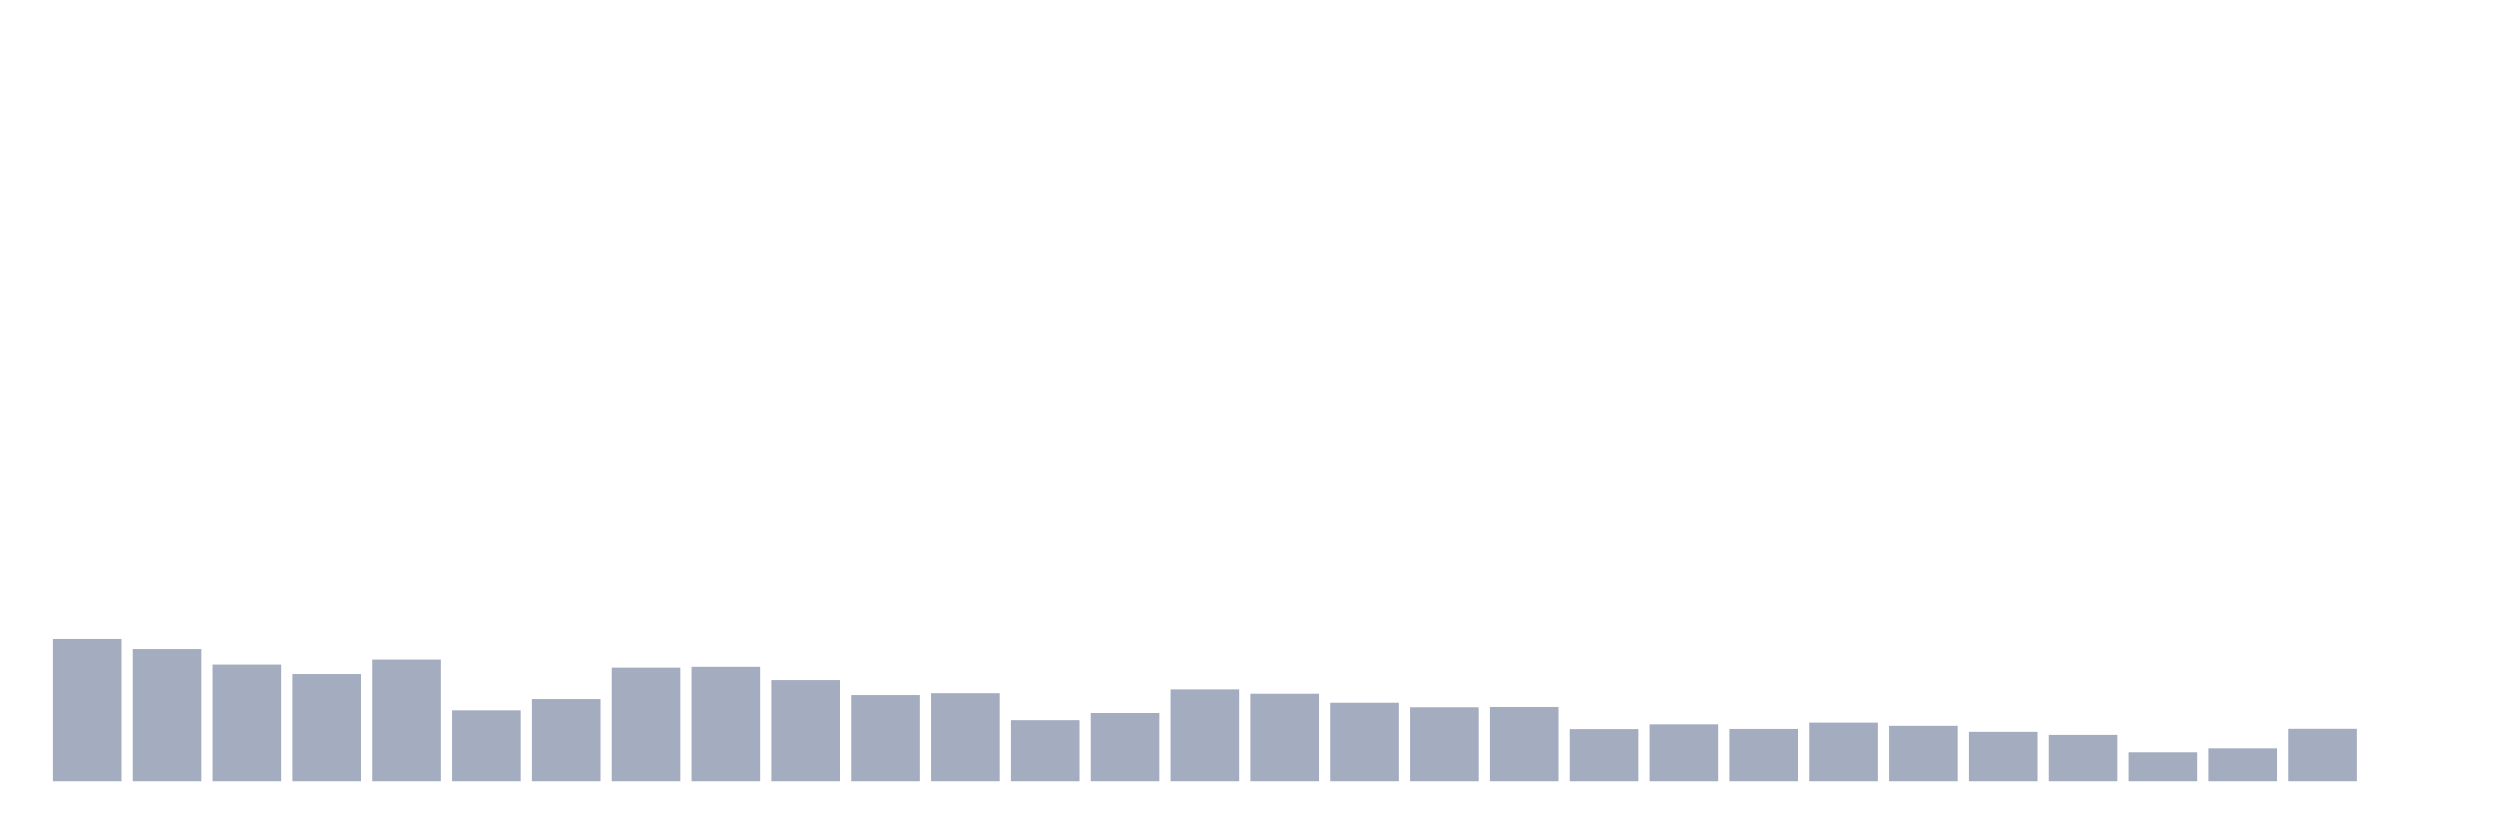
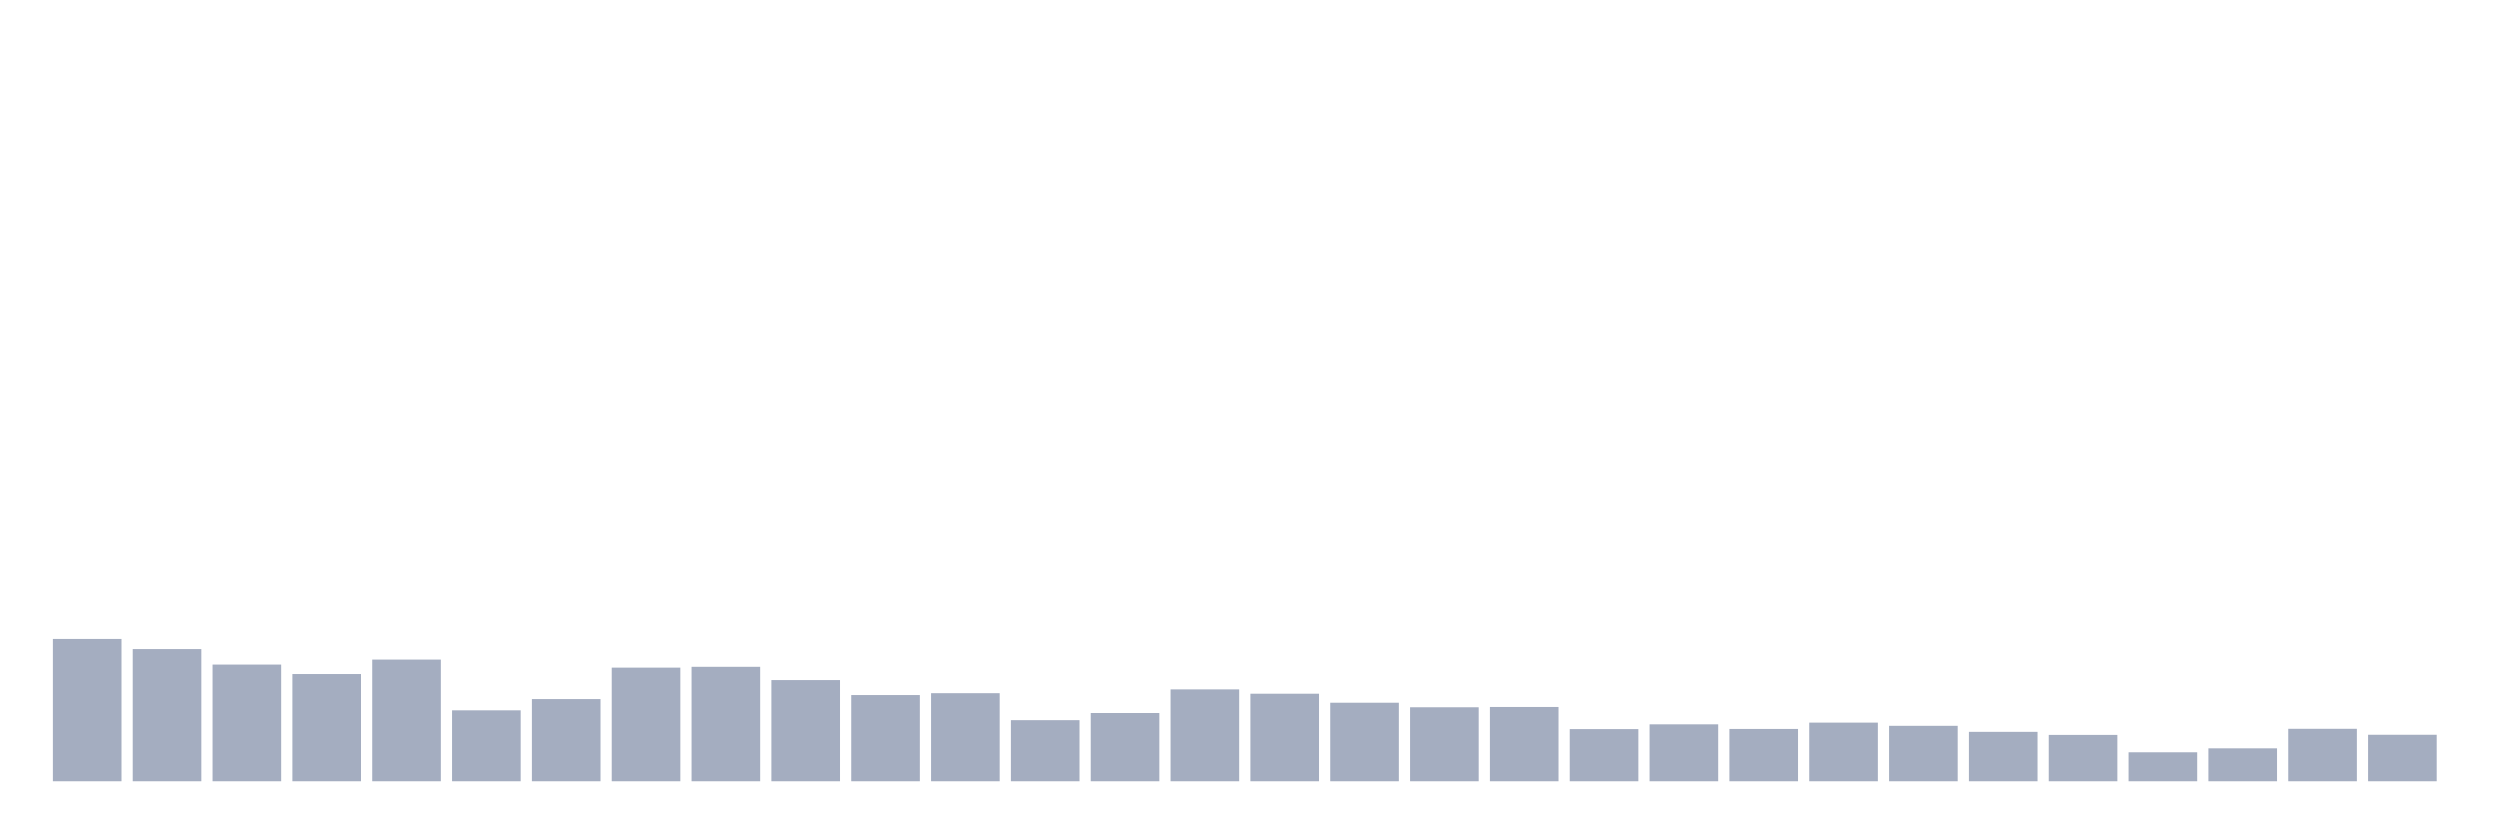
<svg xmlns="http://www.w3.org/2000/svg" viewBox="0 0 480 160">
  <g transform="translate(10,10)">
    <rect class="bar" x="0.153" width="13.175" y="112.676" height="27.324" fill="rgb(164,173,192)" />
    <rect class="bar" x="15.482" width="13.175" y="114.621" height="25.379" fill="rgb(164,173,192)" />
    <rect class="bar" x="30.81" width="13.175" y="117.597" height="22.403" fill="rgb(164,173,192)" />
    <rect class="bar" x="46.138" width="13.175" y="119.414" height="20.586" fill="rgb(164,173,192)" />
    <rect class="bar" x="61.466" width="13.175" y="116.638" height="23.362" fill="rgb(164,173,192)" />
    <rect class="bar" x="76.794" width="13.175" y="126.381" height="13.619" fill="rgb(164,173,192)" />
    <rect class="bar" x="92.123" width="13.175" y="124.221" height="15.779" fill="rgb(164,173,192)" />
    <rect class="bar" x="107.451" width="13.175" y="118.183" height="21.817" fill="rgb(164,173,192)" />
    <rect class="bar" x="122.779" width="13.175" y="118.026" height="21.974" fill="rgb(164,173,192)" />
    <rect class="bar" x="138.107" width="13.175" y="120.573" height="19.427" fill="rgb(164,173,192)" />
    <rect class="bar" x="153.436" width="13.175" y="123.448" height="16.552" fill="rgb(164,173,192)" />
    <rect class="bar" x="168.764" width="13.175" y="123.09" height="16.91" fill="rgb(164,173,192)" />
    <rect class="bar" x="184.092" width="13.175" y="128.269" height="11.731" fill="rgb(164,173,192)" />
    <rect class="bar" x="199.42" width="13.175" y="126.896" height="13.104" fill="rgb(164,173,192)" />
    <rect class="bar" x="214.748" width="13.175" y="122.361" height="17.639" fill="rgb(164,173,192)" />
    <rect class="bar" x="230.077" width="13.175" y="123.191" height="16.809" fill="rgb(164,173,192)" />
    <rect class="bar" x="245.405" width="13.175" y="124.922" height="15.078" fill="rgb(164,173,192)" />
    <rect class="bar" x="260.733" width="13.175" y="125.794" height="14.206" fill="rgb(164,173,192)" />
    <rect class="bar" x="276.061" width="13.175" y="125.737" height="14.263" fill="rgb(164,173,192)" />
    <rect class="bar" x="291.39" width="13.175" y="129.986" height="10.014" fill="rgb(164,173,192)" />
    <rect class="bar" x="306.718" width="13.175" y="129.07" height="10.93" fill="rgb(164,173,192)" />
    <rect class="bar" x="322.046" width="13.175" y="129.957" height="10.043" fill="rgb(164,173,192)" />
    <rect class="bar" x="337.374" width="13.175" y="128.741" height="11.259" fill="rgb(164,173,192)" />
    <rect class="bar" x="352.702" width="13.175" y="129.356" height="10.644" fill="rgb(164,173,192)" />
    <rect class="bar" x="368.031" width="13.175" y="130.515" height="9.485" fill="rgb(164,173,192)" />
    <rect class="bar" x="383.359" width="13.175" y="131.102" height="8.898" fill="rgb(164,173,192)" />
    <rect class="bar" x="398.687" width="13.175" y="134.435" height="5.565" fill="rgb(164,173,192)" />
    <rect class="bar" x="414.015" width="13.175" y="133.677" height="6.323" fill="rgb(164,173,192)" />
    <rect class="bar" x="429.344" width="13.175" y="129.929" height="10.071" fill="rgb(164,173,192)" />
-     <rect class="bar" x="444.672" width="13.175" y="140" height="0" fill="rgb(164,173,192)" />
+     <rect class="bar" x="444.672" width="13.175" y="131.073" height="8.927" fill="rgb(164,173,192)" />
  </g>
</svg>
